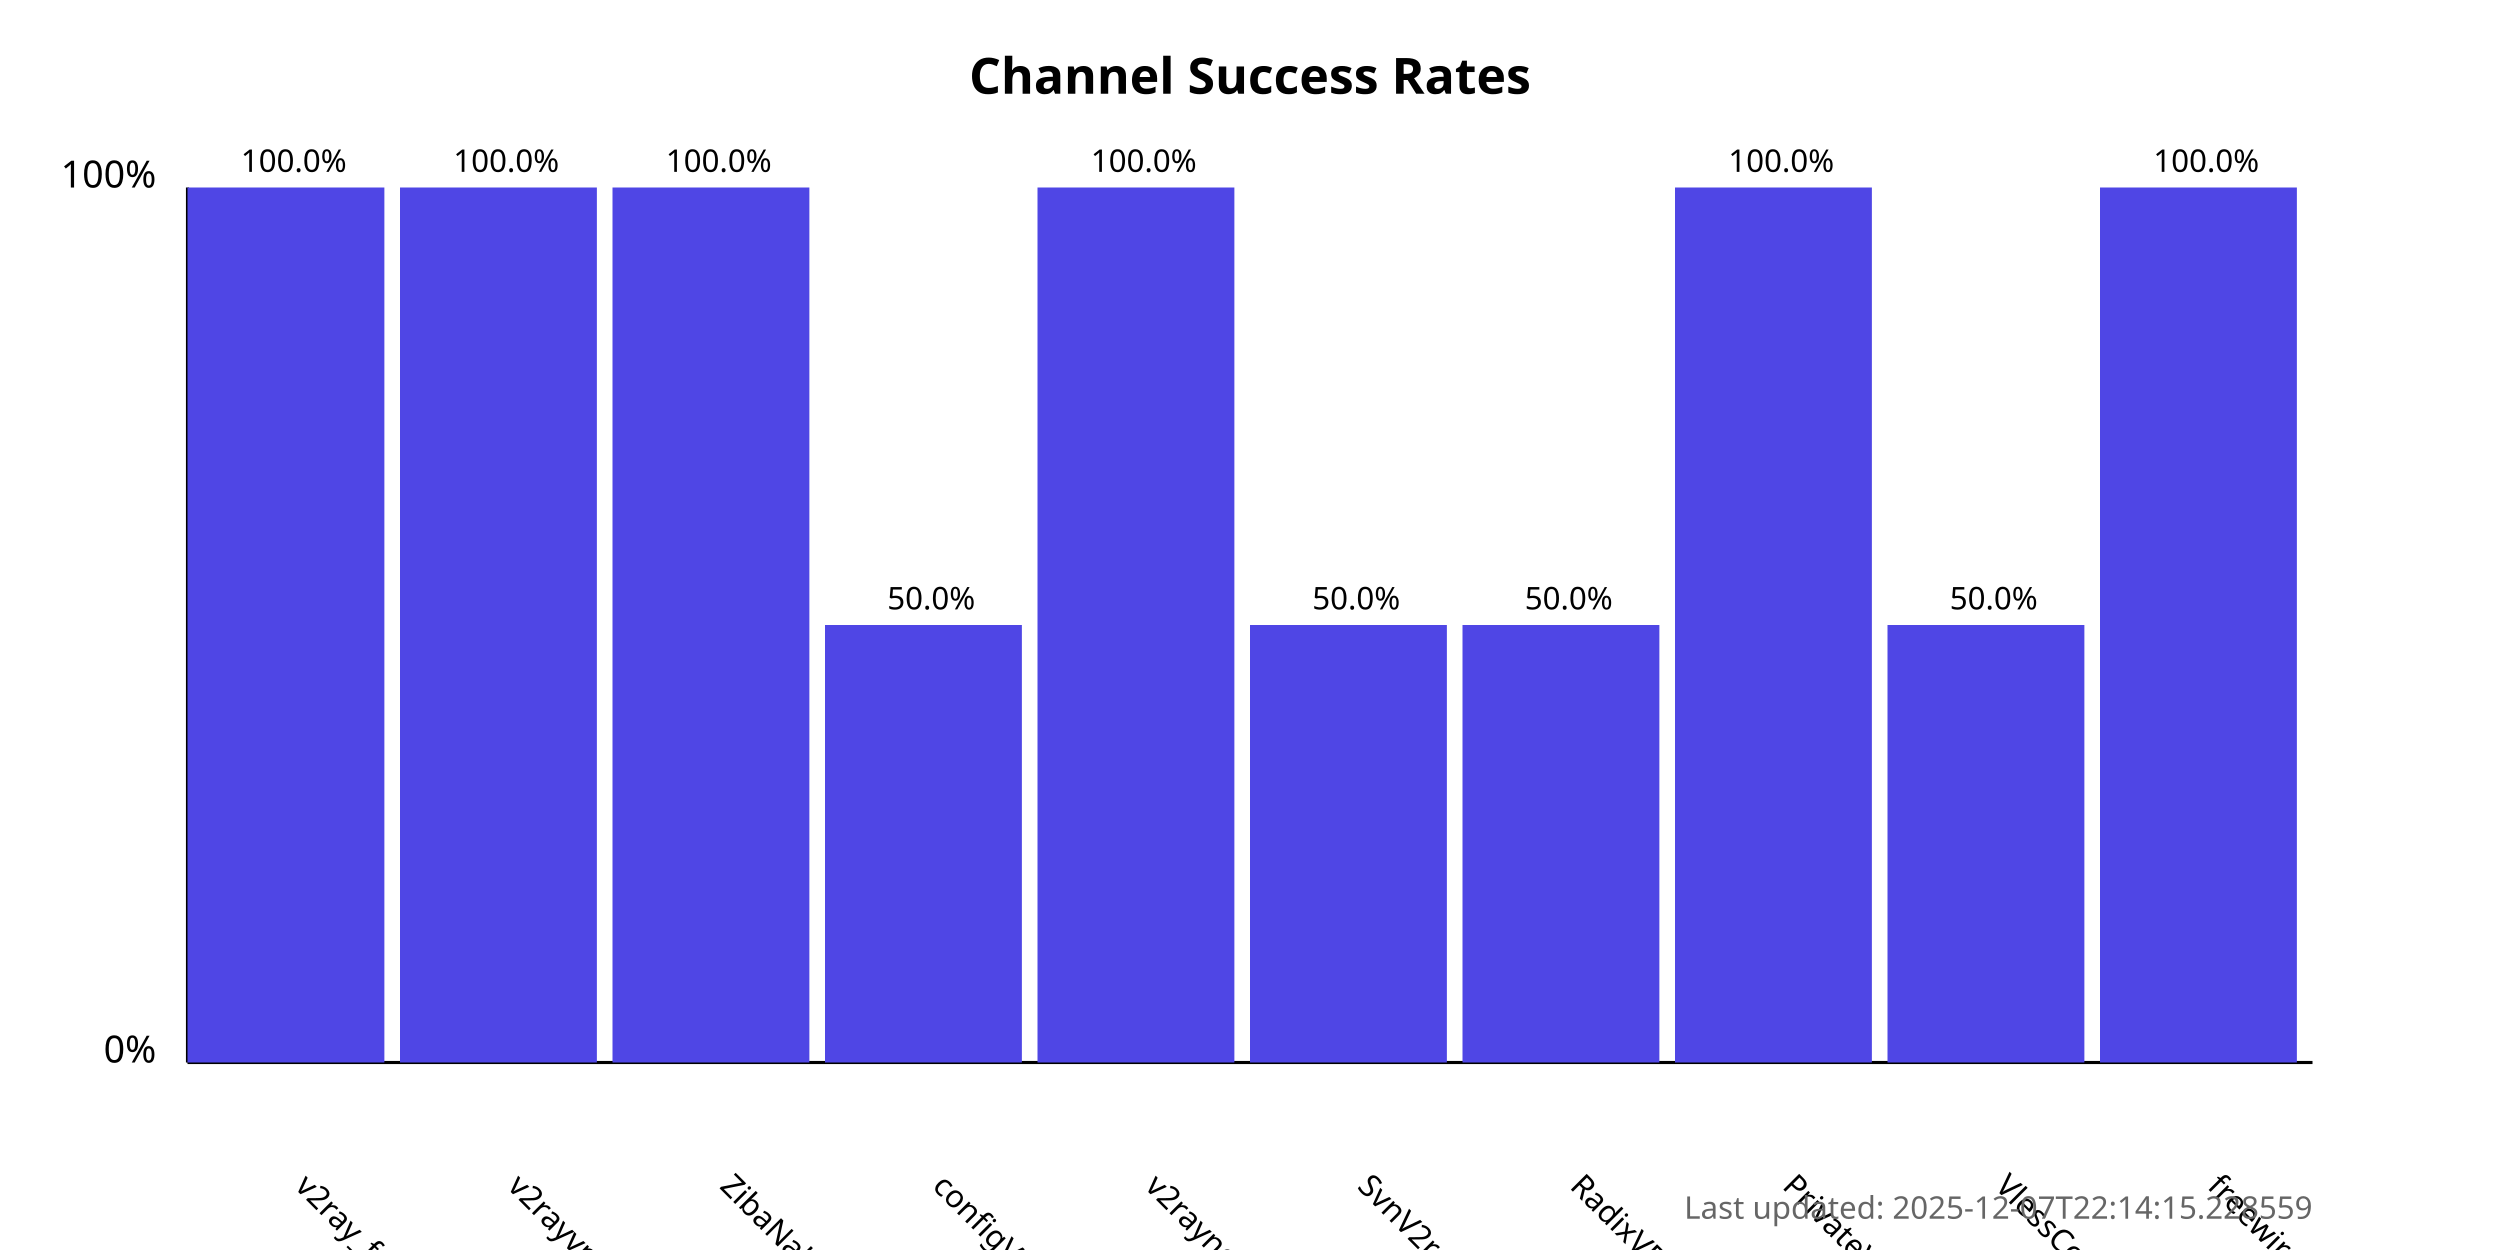
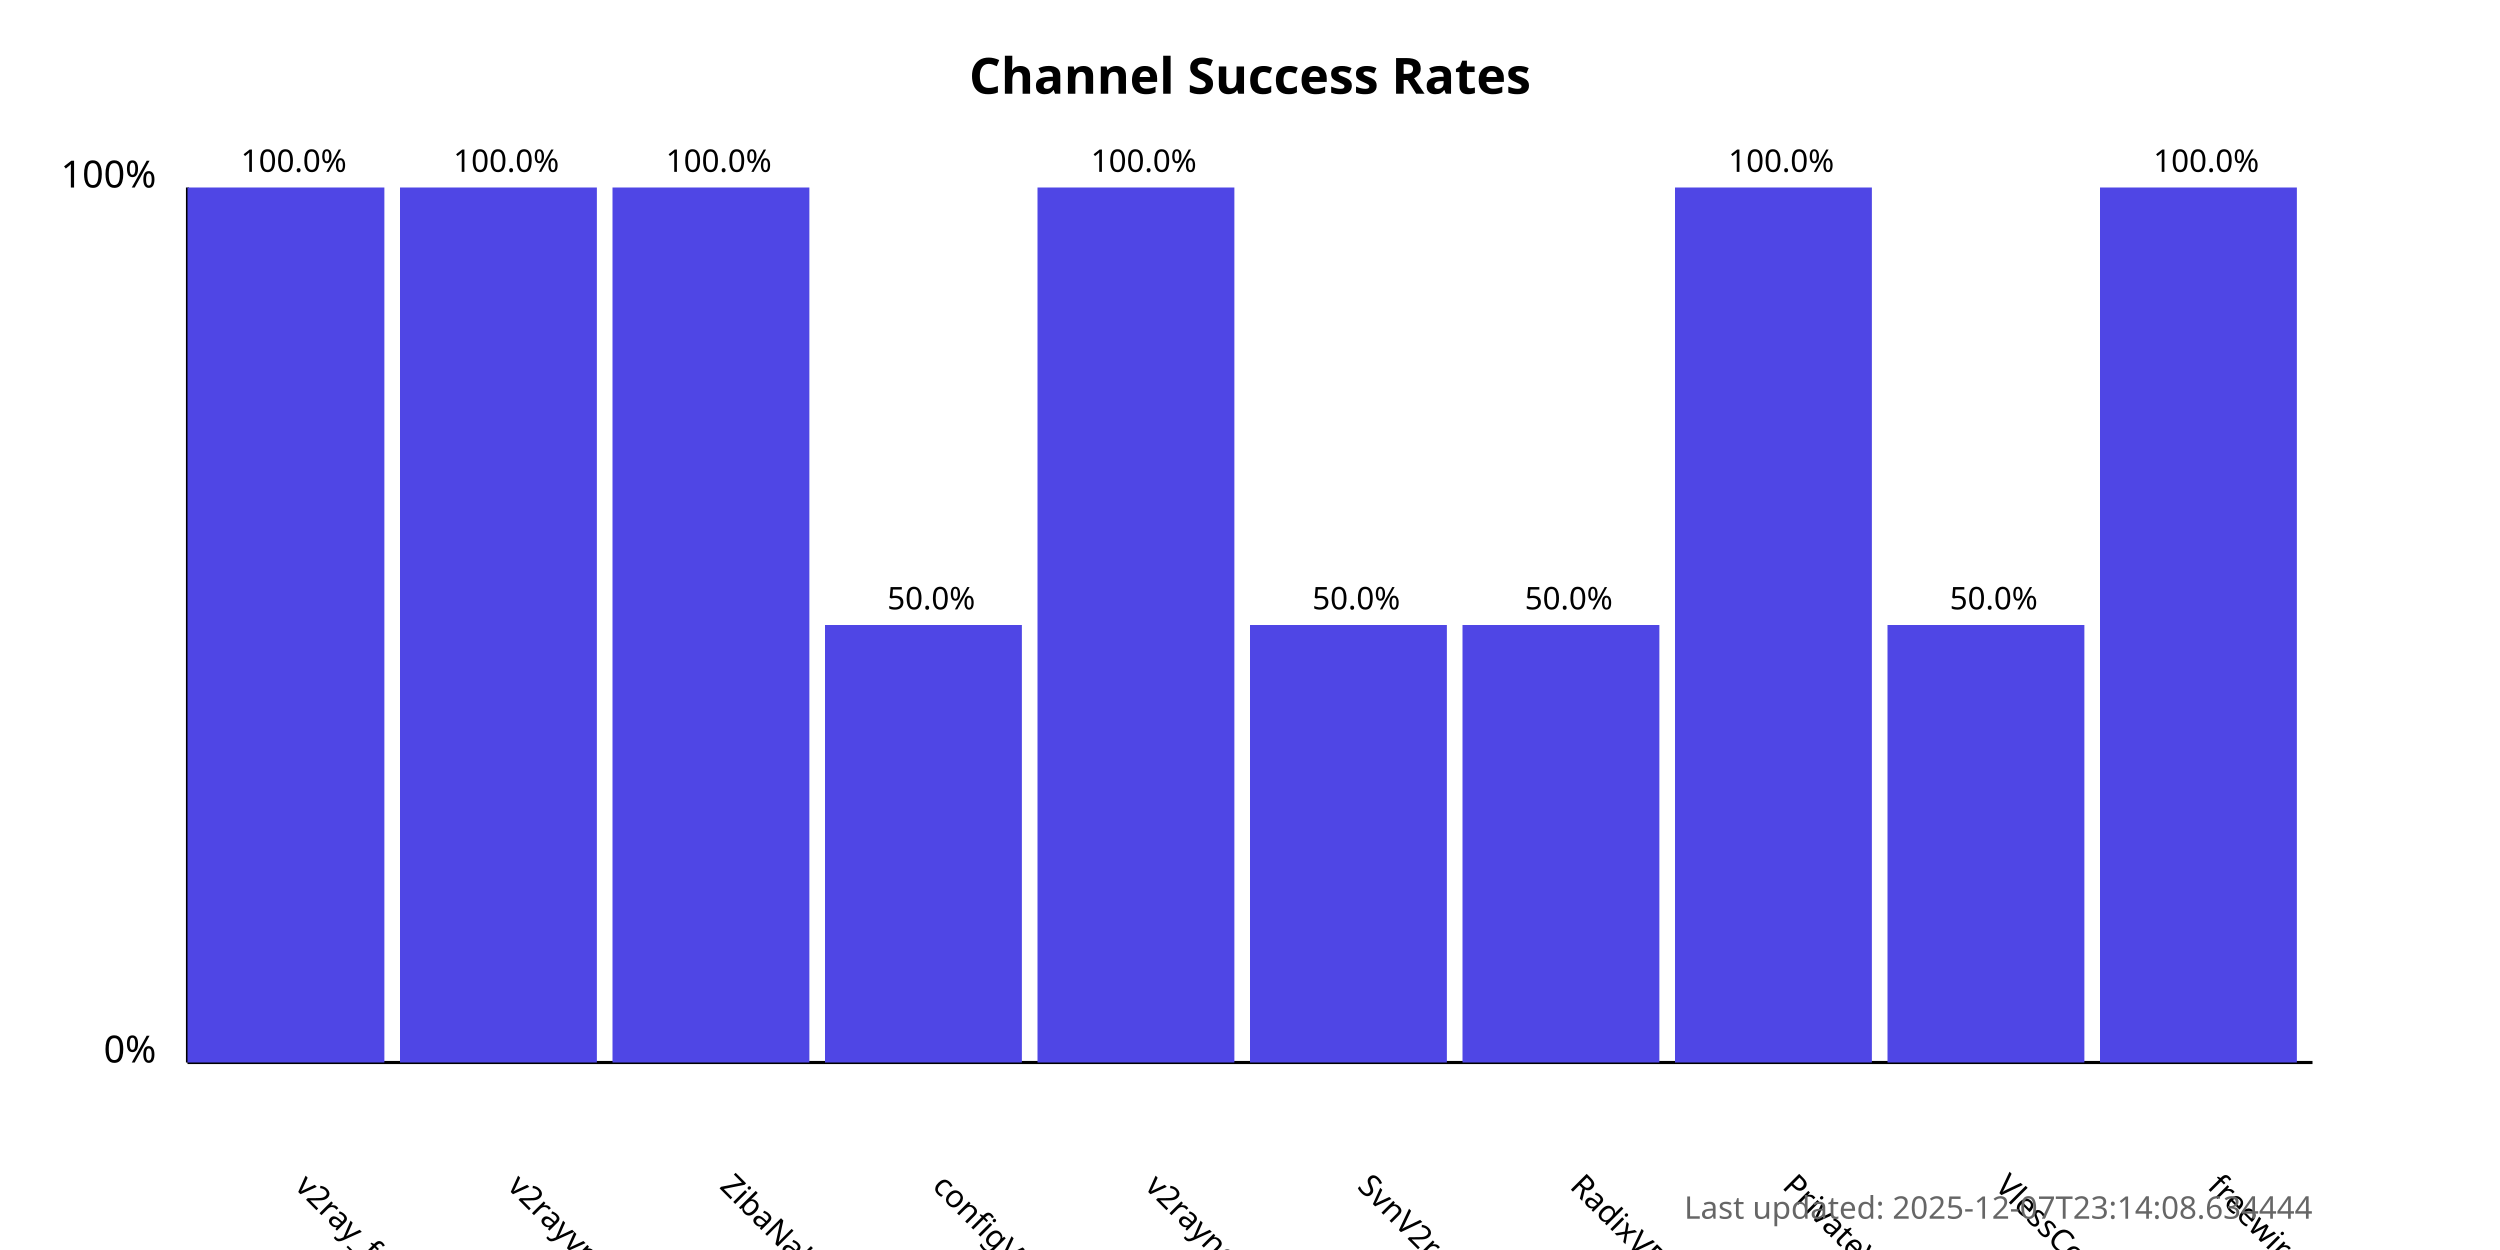
<svg xmlns="http://www.w3.org/2000/svg" width="800" height="400">
  <style>
            .chart-title { font: bold 16px sans-serif; }
            .axis-label { font: 12px sans-serif; }
            .tick-label { font: 10px sans-serif; }
            .bar { fill: #4f46e5; }
            .bar:hover { fill: #6366f1; }
            .timestamp { font: 10px sans-serif; fill: #666; }
        </style>
  <text x="400.0" y="30" text-anchor="middle" class="chart-title">
            Channel Success Rates
        </text>
  <line x1="60" y1="340" x2="60" y2="60" stroke="black" stroke-width="1" />
  <line x1="60" y1="340" x2="740" y2="340" stroke="black" stroke-width="1" />
  <text x="50" y="340" text-anchor="end" class="axis-label">0%</text>
  <text x="50" y="60" text-anchor="end" class="axis-label">100%</text>
  <g>
    <rect x="60" y="60.0" width="63.0" height="280.0" class="bar" />
    <text x="94.0" y="380" transform="rotate(45, 94.0, 380)" text-anchor="start" class="tick-label">
                v2ray_free_conf
            </text>
    <text x="94.0" y="55.0" text-anchor="middle" class="tick-label">
                100.0%
            </text>
  </g>
  <g>
    <rect x="128.0" y="60.0" width="63.0" height="280.0" class="bar" />
    <text x="162.0" y="380" transform="rotate(45, 162.0, 380)" text-anchor="start" class="tick-label">
                v2rayvpno
            </text>
    <text x="162.0" y="55.0" text-anchor="middle" class="tick-label">
                100.0%
            </text>
  </g>
  <g>
    <rect x="196.0" y="60.0" width="63.0" height="280.0" class="bar" />
    <text x="230.0" y="380" transform="rotate(45, 230.0, 380)" text-anchor="start" class="tick-label">
                ZibaNabz
            </text>
    <text x="230.0" y="55.0" text-anchor="middle" class="tick-label">
                100.0%
            </text>
  </g>
  <g>
    <rect x="264.0" y="200.0" width="63.0" height="140.0" class="bar" />
    <text x="298.0" y="380" transform="rotate(45, 298.0, 380)" text-anchor="start" class="tick-label">
                configV2rayForFree
            </text>
    <text x="298.0" y="195.0" text-anchor="middle" class="tick-label">
                50.0%
            </text>
  </g>
  <g>
    <rect x="332.0" y="60.0" width="63.0" height="280.0" class="bar" />
    <text x="366.0" y="380" transform="rotate(45, 366.0, 380)" text-anchor="start" class="tick-label">
                v2rayngvpn
            </text>
    <text x="366.0" y="55.0" text-anchor="middle" class="tick-label">
                100.0%
            </text>
  </g>
  <g>
    <rect x="400.0" y="200.0" width="63.0" height="140.0" class="bar" />
    <text x="434.0" y="380" transform="rotate(45, 434.0, 380)" text-anchor="start" class="tick-label">
                SvnV2ray
            </text>
    <text x="434.0" y="195.0" text-anchor="middle" class="tick-label">
                50.0%
            </text>
  </g>
  <g>
    <rect x="468.0" y="200.0" width="63.0" height="140.0" class="bar" />
    <text x="502.0" y="380" transform="rotate(45, 502.0, 380)" text-anchor="start" class="tick-label">
                RadixVPN
            </text>
    <text x="502.0" y="195.0" text-anchor="middle" class="tick-label">
                50.0%
            </text>
  </g>
  <g>
    <rect x="536.0" y="60.0" width="63.0" height="280.0" class="bar" />
    <text x="570.0" y="380" transform="rotate(45, 570.0, 380)" text-anchor="start" class="tick-label">
                PrivateVPNs
            </text>
    <text x="570.0" y="55.0" text-anchor="middle" class="tick-label">
                100.0%
            </text>
  </g>
  <g>
    <rect x="604.0" y="200.0" width="63.0" height="140.0" class="bar" />
    <text x="638.0" y="380" transform="rotate(45, 638.0, 380)" text-anchor="start" class="tick-label">
                VlessConfig
            </text>
    <text x="638.0" y="195.0" text-anchor="middle" class="tick-label">
                50.0%
            </text>
  </g>
  <g>
    <rect x="672.0" y="60.0" width="63.0" height="280.0" class="bar" />
    <text x="706.0" y="380" transform="rotate(45, 706.0, 380)" text-anchor="start" class="tick-label">
                freewireguard
            </text>
    <text x="706.0" y="55.0" text-anchor="middle" class="tick-label">
                100.0%
            </text>
  </g>
  <text x="740" y="390" text-anchor="end" class="timestamp">
-             Last updated: 2025-12-07T22:14:15.228559
+             Last updated: 2025-12-07T23:14:08.634444
        </text>
</svg>
